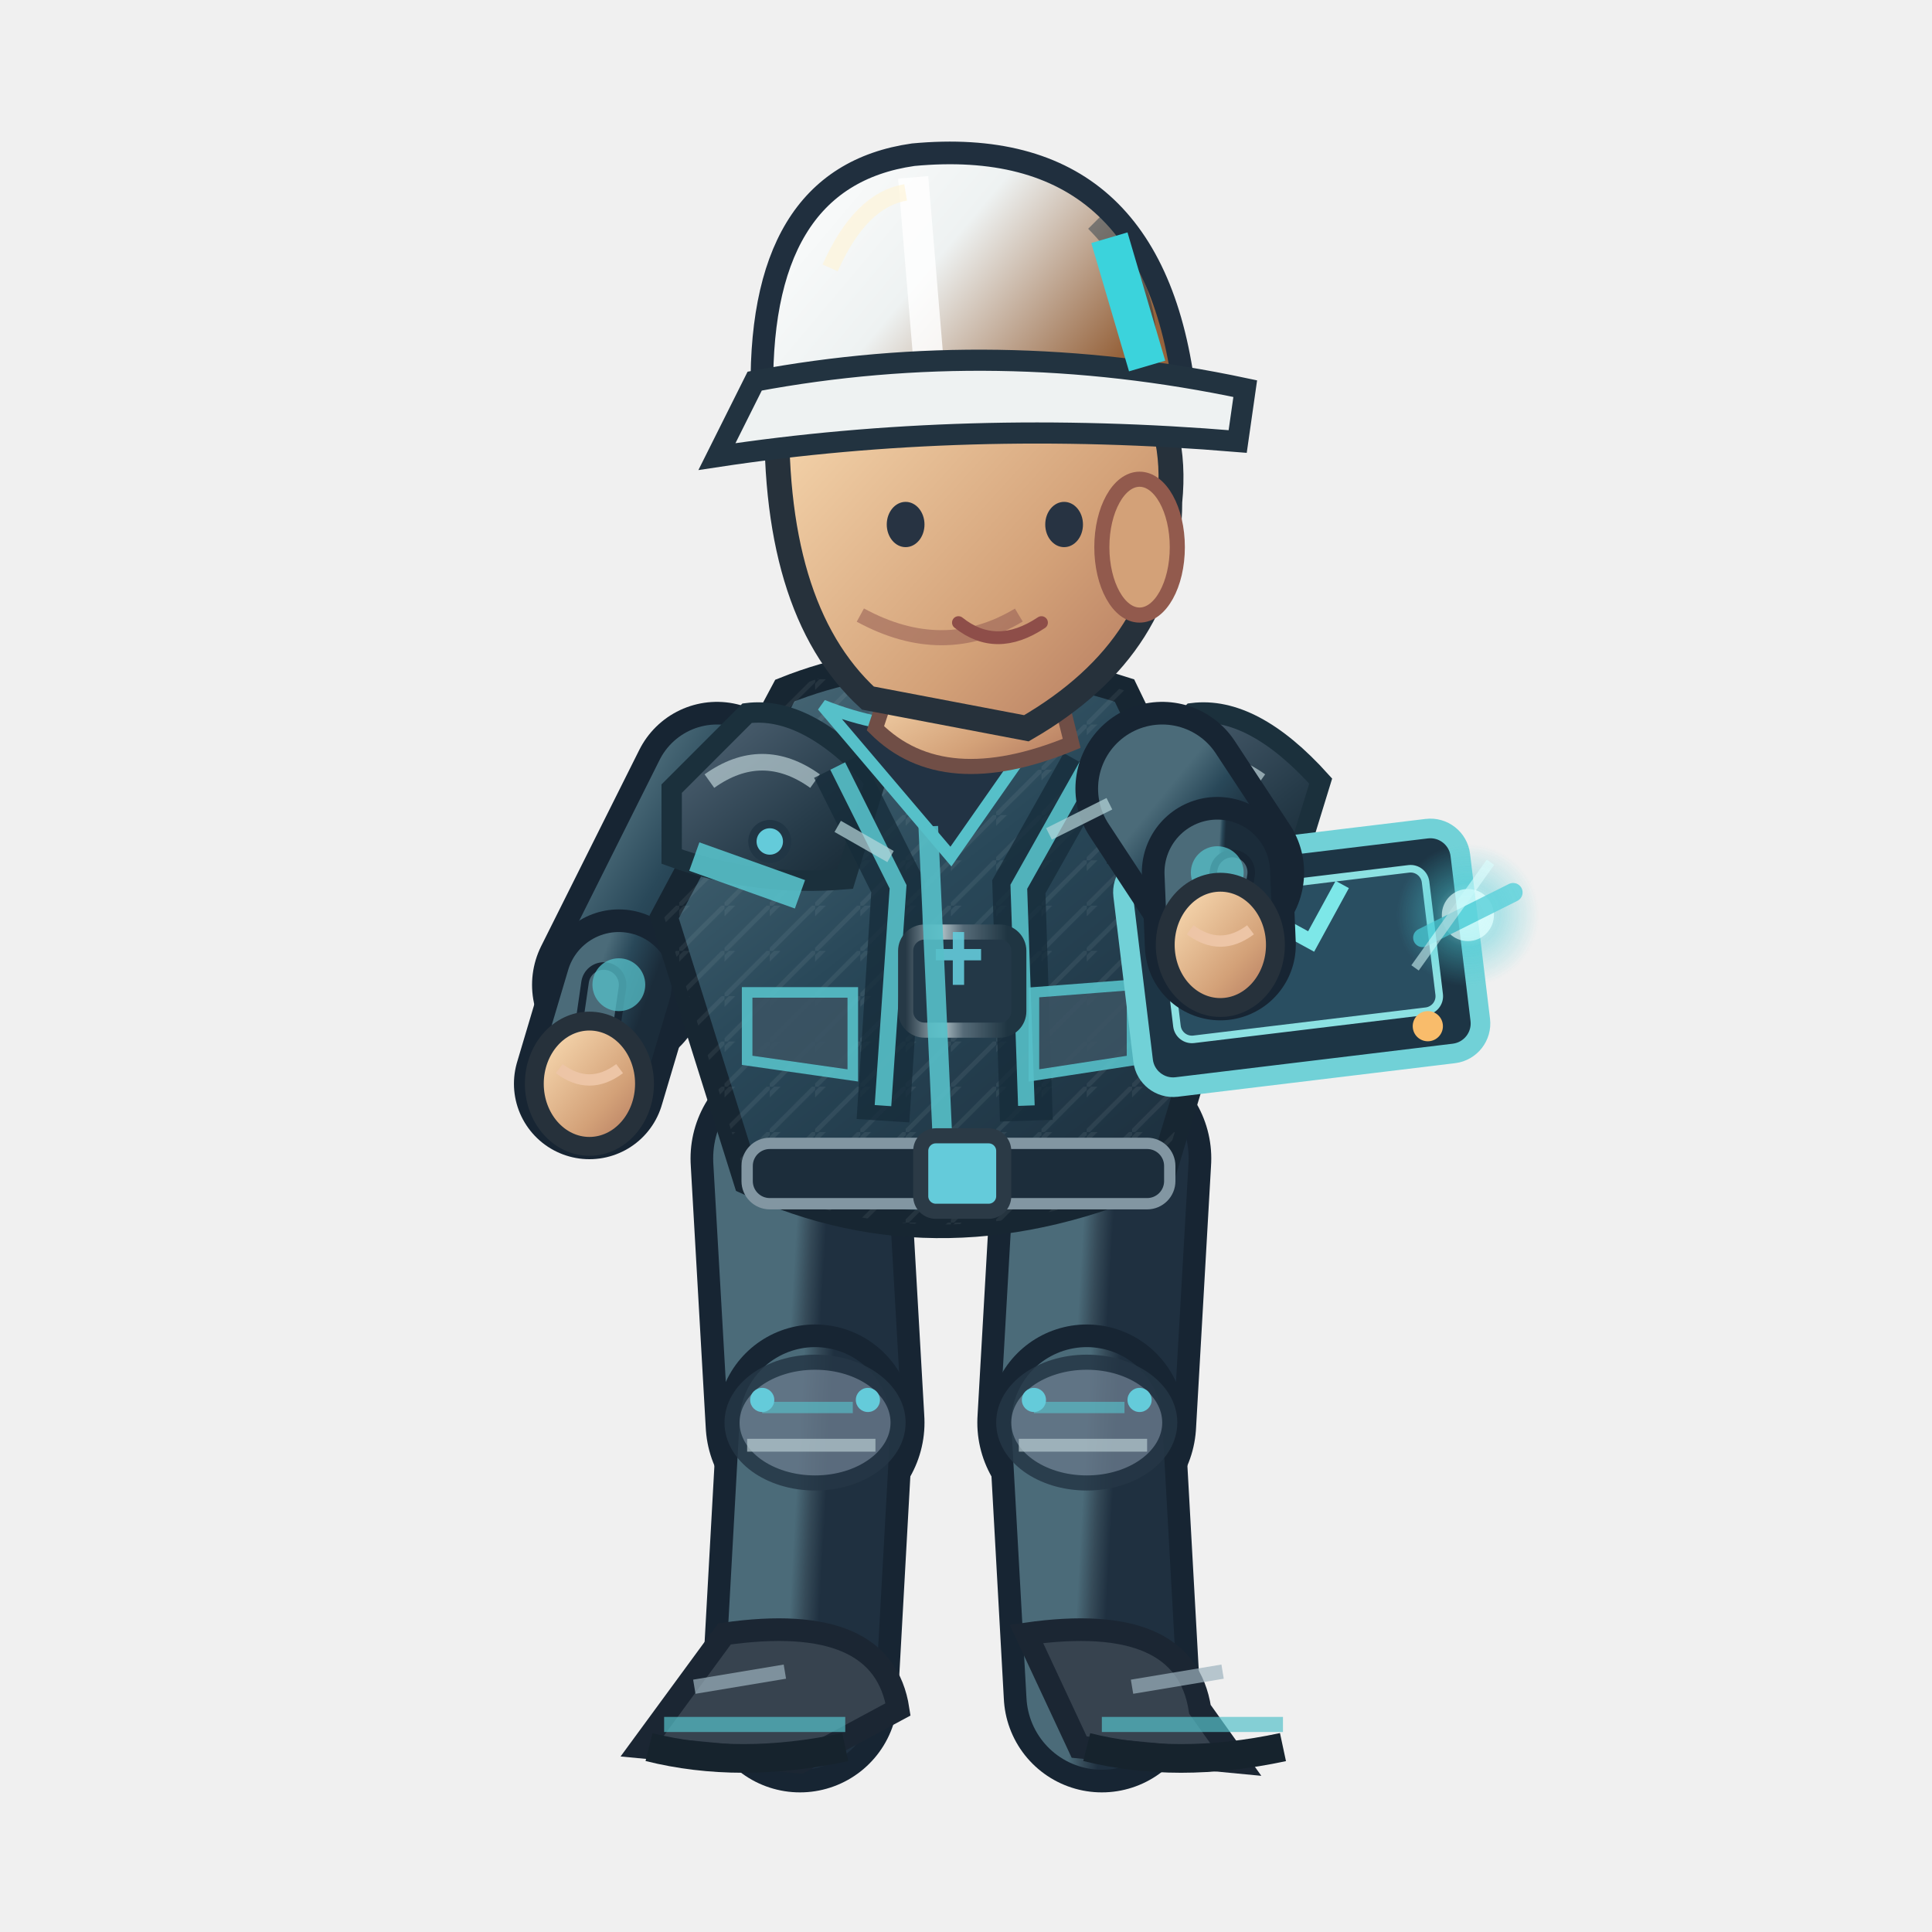
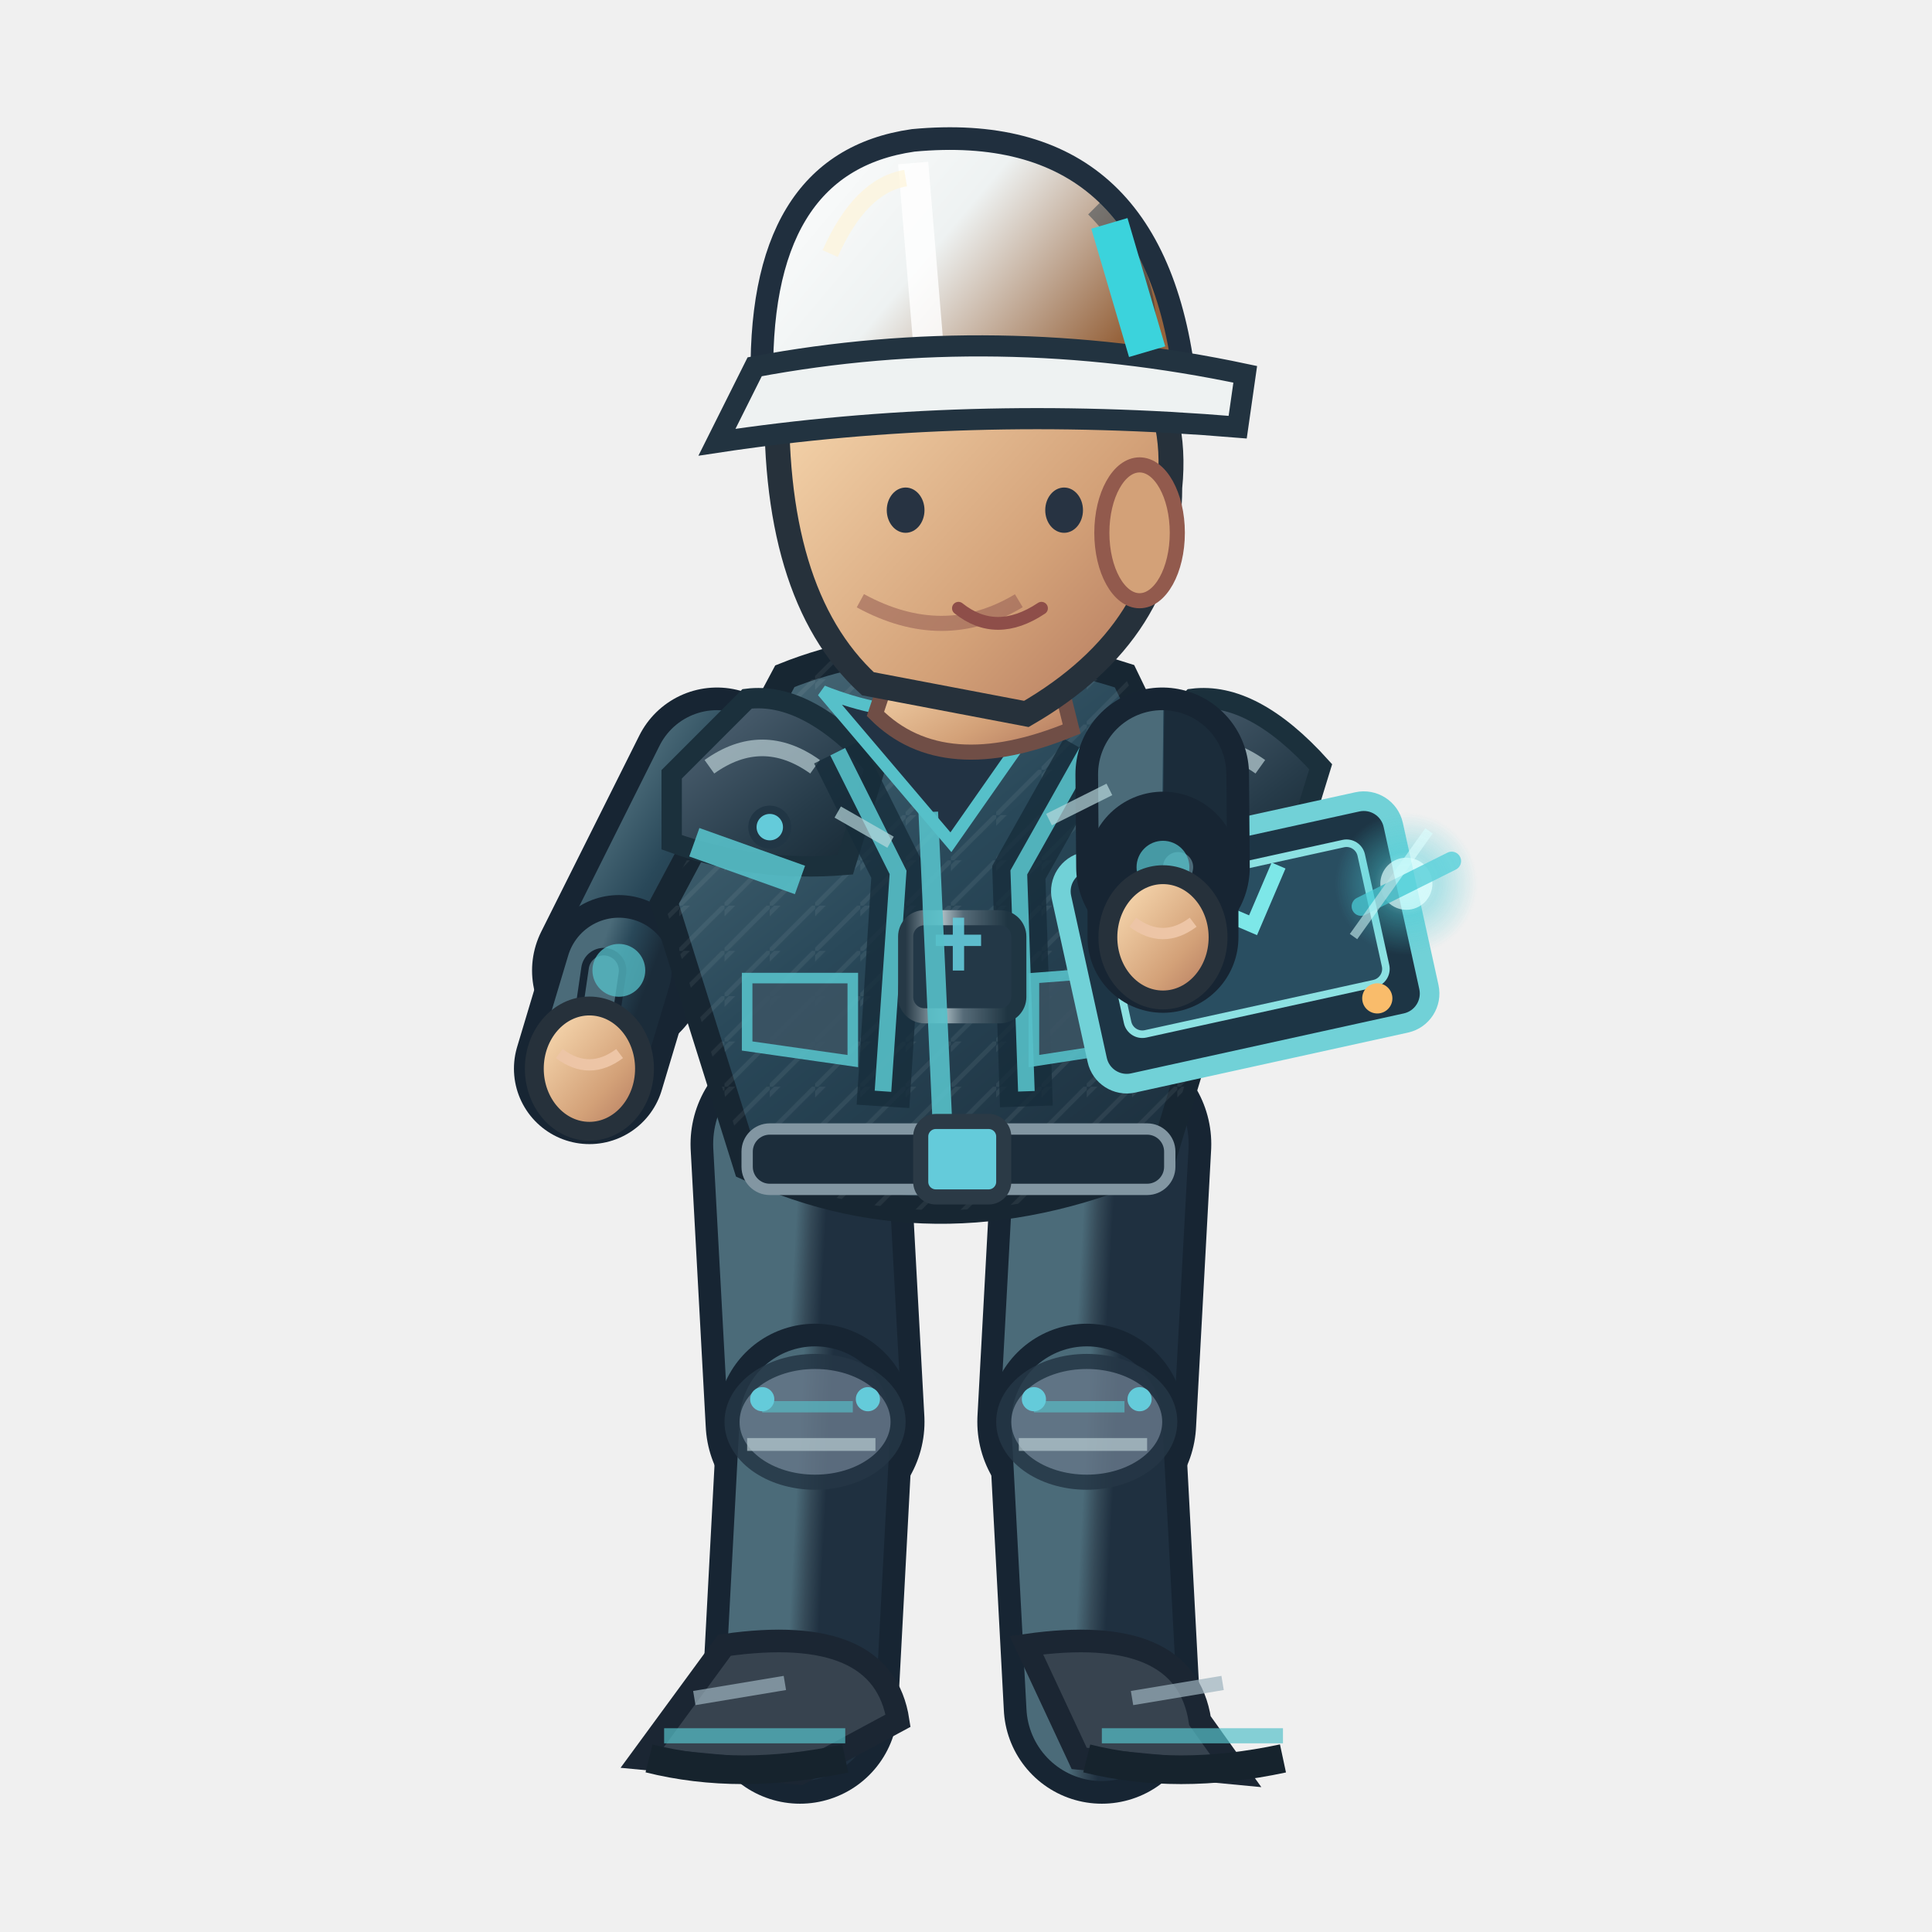
<svg xmlns="http://www.w3.org/2000/svg" width="256" height="256" viewBox="0 0 256 256">
  <defs>
    <linearGradient id="jacket" x1=".1" x2=".9" y1="0" y2="1">
      <stop offset="0" stop-color="#4b6b79" />
      <stop offset=".43" stop-color="#294859" />
      <stop offset="1" stop-color="#1b2c3a" />
    </linearGradient>
    <linearGradient id="helmet" x1="0" x2="1" y1="0" y2=".5">
      <stop offset="0" stop-color="#ffffff" />
      <stop offset=".5" stop-color="#eef2f2" />
      <stop offset="1" stop-color="#96633c" />
    </linearGradient>
    <linearGradient id="skin" x1="0" x2="1" y1="0" y2="1">
      <stop offset="0" stop-color="#ffe4bb" />
      <stop offset=".65" stop-color="#d3a178" />
      <stop offset="1" stop-color="#af745b" />
    </linearGradient>
    <linearGradient id="pant" x1="0" x2="1" y1="0" y2="1">
      <stop offset="0" stop-color="#4b6b79" />
      <stop offset=".5" stop-color="#354a58" />
      <stop offset="1" stop-color="#1f3040" />
    </linearGradient>
    <linearGradient id="reinforced" x1="0" x2=".95" y1="0" y2="1">
      <stop offset="0" stop-color="#81949e" />
      <stop offset=".20" stop-color="#475b6b" />
      <stop offset=".68" stop-color="#263b49" />
      <stop offset="1" stop-color="#172834" />
    </linearGradient>
    <linearGradient id="metalEdge" x1="0" x2="1" y1="0" y2="0">
      <stop offset="0" stop-color="#263946" />
      <stop offset=".33" stop-color="#a9bac0" />
      <stop offset=".51" stop-color="#566b78" />
      <stop offset=".90" stop-color="#1f3542" />
    </linearGradient>
    <pattern id="workwearWeave" width="6" height="6" patternUnits="userSpaceOnUse">
      <path d="M 0 6 L 6 0 M -1 2 L 2 -1" fill="none" stroke="#d4e1e2" stroke-opacity=".105" stroke-width=".6" />
    </pattern>
  </defs>
-   <path d="M 106.0 153.5 L 108.0 188.5" fill="none" stroke="#172533" stroke-width="29" stroke-linecap="round" />
-   <path d="M 106.0 153.5 L 108.0 188.5" fill="none" stroke="url(#pant)" stroke-width="23" stroke-linecap="round" />
-   <path d="M 108.0 188.5 L 106.0 224.5" fill="none" stroke="#172533" stroke-width="26" stroke-linecap="round" />
-   <path d="M 108.0 188.5 L 106.0 224.5" fill="none" stroke="url(#pant)" stroke-width="20" stroke-linecap="round" />
-   <ellipse cx="108.0" cy="188.5" rx="11" ry="8" fill="#647687" stroke="#253645" stroke-width="2" opacity=".85" />
-   <path d="M 101.0 186.5 l 12 0" stroke="#56c0c9" stroke-width="1.5" opacity=".65" />
-   <path d="M 99.0 191.5 l 17 0" stroke="#b7cbd0" stroke-width="1.7" opacity=".7" />
-   <circle cx="101.0" cy="185.5" r="1.6" fill="#64cbda" />
-   <circle cx="115.0" cy="185.5" r="1.6" fill="#64cbda" />
-   <g transform="rotate(0.00 106.00 224.48)">
-     <path d="M 96.0 216.5 Q 117.0 213.5 119.0 226.5 L 106.0 233.5 L 85.0 231.5Z" fill="#37434f" stroke="#1b2633" stroke-width="3" />
-     <path d="M 88.0 228.5 l 24 0" stroke="#56c0c9" stroke-width="2" opacity=".7" />
-     <path d="M 86.0 231.5 q 12 3 26 0" stroke="#16232d" stroke-width="3.8" fill="none" />
-     <path d="M 92.0 223.5 l 12 -2" stroke="#9cb2bd" stroke-width="1.9" opacity=".7" />
+   <g data-eng-work-foot="L" data-ankle-y="226.00">
+     <path d="M 106.0 151.6 L 108.0 188.4" fill="none" stroke="#172533" stroke-width="29" stroke-linecap="round" />
+     <path d="M 106.0 151.6 L 108.0 188.4" fill="none" stroke="url(#pant)" stroke-width="23" stroke-linecap="round" />
+     <path d="M 108.0 188.4 L 106.0 226.0" fill="none" stroke="#172533" stroke-width="26" stroke-linecap="round" />
+     <path d="M 108.0 188.4 L 106.0 226.0" fill="none" stroke="url(#pant)" stroke-width="20" stroke-linecap="round" />
+     <ellipse cx="108.0" cy="188.4" rx="11" ry="8" fill="#647687" stroke="#253645" stroke-width="2" opacity=".85" />
+     <path d="M 101.0 186.4 l 12 0" stroke="#56c0c9" stroke-width="1.5" opacity=".65" />
+     <path d="M 99.0 191.4 l 17 0" stroke="#b7cbd0" stroke-width="1.7" opacity=".7" />
+     <circle cx="101.0" cy="185.4" r="1.6" fill="#64cbda" />
+     <circle cx="115.0" cy="185.4" r="1.6" fill="#64cbda" />
+     <g transform="rotate(0.00 106.00 226.00)">
+       <path d="M 96.0 218.0 Q 117.0 215.0 119.0 228.0 L 106.0 235.0 L 85.0 233.0Z" fill="#37434f" stroke="#1b2633" stroke-width="3" />
+       <path d="M 88.0 230.0 l 24 0" stroke="#56c0c9" stroke-width="2" opacity=".7" />
+       <path d="M 86.0 233.0 q 12 3 26 0" stroke="#16232d" stroke-width="3.8" fill="none" />
+       <path d="M 92.0 225.0 l 12 -2" stroke="#9cb2bd" stroke-width="1.9" opacity=".7" />
+     </g>
  </g>
-   <path d="M 146.0 153.5 L 144.0 188.5" fill="none" stroke="#172533" stroke-width="29" stroke-linecap="round" />
-   <path d="M 146.0 153.5 L 144.0 188.5" fill="none" stroke="url(#pant)" stroke-width="23" stroke-linecap="round" />
-   <path d="M 144.0 188.5 L 146.0 224.5" fill="none" stroke="#172533" stroke-width="26" stroke-linecap="round" />
-   <path d="M 144.0 188.5 L 146.0 224.5" fill="none" stroke="url(#pant)" stroke-width="20" stroke-linecap="round" />
-   <ellipse cx="144.0" cy="188.5" rx="11" ry="8" fill="#647687" stroke="#253645" stroke-width="2" opacity=".85" />
-   <path d="M 137.0 186.5 l 12 0" stroke="#56c0c9" stroke-width="1.5" opacity=".65" />
-   <path d="M 135.0 191.5 l 17 0" stroke="#b7cbd0" stroke-width="1.7" opacity=".7" />
-   <circle cx="137.0" cy="185.5" r="1.6" fill="#64cbda" />
-   <circle cx="151.0" cy="185.5" r="1.6" fill="#64cbda" />
-   <g transform="rotate(0.00 146.00 224.48)">
-     <path d="M 136.0 216.5 Q 157.0 213.5 159.0 226.5 L 164.0 233.5 L 143.0 231.5Z" fill="#37434f" stroke="#1b2633" stroke-width="3" />
-     <path d="M 146.0 228.5 l 24 0" stroke="#56c0c9" stroke-width="2" opacity=".7" />
-     <path d="M 144.0 231.5 q 12 3 26 0" stroke="#16232d" stroke-width="3.8" fill="none" />
-     <path d="M 150.0 223.5 l 12 -2" stroke="#9cb2bd" stroke-width="1.9" opacity=".7" />
+   <g data-eng-work-foot="R" data-ankle-y="226.00">
+     <path d="M 146.0 151.6 L 144.0 188.4" fill="none" stroke="#172533" stroke-width="29" stroke-linecap="round" />
+     <path d="M 146.0 151.6 L 144.0 188.4" fill="none" stroke="url(#pant)" stroke-width="23" stroke-linecap="round" />
+     <path d="M 144.0 188.4 L 146.0 226.0" fill="none" stroke="#172533" stroke-width="26" stroke-linecap="round" />
+     <path d="M 144.0 188.4 L 146.0 226.0" fill="none" stroke="url(#pant)" stroke-width="20" stroke-linecap="round" />
+     <ellipse cx="144.0" cy="188.4" rx="11" ry="8" fill="#647687" stroke="#253645" stroke-width="2" opacity=".85" />
+     <path d="M 137.0 186.4 l 12 0" stroke="#56c0c9" stroke-width="1.5" opacity=".65" />
+     <path d="M 135.0 191.4 l 17 0" stroke="#b7cbd0" stroke-width="1.7" opacity=".7" />
+     <circle cx="137.0" cy="185.4" r="1.6" fill="#64cbda" />
+     <circle cx="151.0" cy="185.4" r="1.6" fill="#64cbda" />
+     <g transform="rotate(0.00 146.00 226.00)">
+       <path d="M 136.0 218.0 Q 157.0 215.0 159.0 228.0 L 164.0 235.0 L 143.0 233.0Z" fill="#37434f" stroke="#1b2633" stroke-width="3" />
+       <path d="M 146.0 230.0 l 24 0" stroke="#56c0c9" stroke-width="2" opacity=".7" />
+       <path d="M 144.0 233.0 q 12 3 26 0" stroke="#16232d" stroke-width="3.8" fill="none" />
+       <path d="M 150.0 225.0 l 12 -2" stroke="#9cb2bd" stroke-width="1.9" opacity=".7" />
+     </g>
  </g>
  <g transform="translate(0.00,0)">
-     <path d="M 95.0 104.5 L 82.0 130.5" fill="none" stroke="#172533" stroke-width="23" stroke-linecap="round" />
-     <path d="M 95.0 104.5 L 82.0 130.5" fill="none" stroke="url(#jacket)" stroke-width="17" stroke-linecap="round" />
-     <path d="M 82.0 130.5 L 78.1 143.6" fill="none" stroke="#172533" stroke-width="20" stroke-linecap="round" />
-     <path d="M 82.0 130.5 L 78.1 143.6" fill="none" stroke="url(#jacket)" stroke-width="14" stroke-linecap="round" />
-     <path d="M 80.0 130.5 L 78.1 143.6" fill="none" stroke="#172533" stroke-width="6" stroke-linecap="round" />
-     <path d="M 80.0 130.5 L 78.1 143.6" fill="none" stroke="#4b6b79" stroke-width="4" stroke-linecap="round" />
-     <circle cx="82" cy="130.478" r="3.5" fill="#56c0c9" opacity=".75" />
-     <ellipse cx="78.1" cy="143.6" rx="7.3" ry="8.3" fill="url(#skin)" stroke="#26313b" stroke-width="2.5" />
-     <path d="M 74.1 141.6 q 4 3 8 0" fill="none" stroke="#edc5a6" stroke-width="1.5" />
-     <path d="M 104 91.5 Q 124 83.5 149 91.5 L 164 122.5 L 154 155.5 Q 125 168.5 99 156.5 L 88 121.5Z" fill="url(#jacket)" stroke="#172632" stroke-width="3.6" />
-     <path d="M 104 91.5 Q 124 83.5 149 91.5 L 164 122.5 L 154 155.5 Q 125 168.5 99 156.5 L 88 121.5Z" fill="url(#workwearWeave)" opacity=".74" />
-     <path d="M 89 104.5 L 99 94.5 Q 107 93.5 116 103.5 L 112 116.5 Q 100 117.5 89 113.5Z" fill="url(#reinforced)" stroke="#1b303c" stroke-width="2.7" />
-     <path d="M 94 103.5 q 7 -5 14 0" stroke="#b8ccd2" stroke-width="2.2" stroke-opacity=".72" fill="none" />
-     <circle cx="102" cy="111.5" r="2.3" fill="#64cbda" stroke="#213645" stroke-width="1.1" />
-     <path d="M 148 104.5 L 158 94.5 Q 166 93.5 175 103.5 L 171 116.5 Q 159 117.5 148 113.5Z" fill="url(#reinforced)" stroke="#1b303c" stroke-width="2.7" />
-     <path d="M 153 103.5 q 7 -5 14 0" stroke="#b8ccd2" stroke-width="2.2" stroke-opacity=".72" fill="none" />
-     <circle cx="161" cy="111.5" r="2.3" fill="#64cbda" stroke="#213645" stroke-width="1.1" />
-     <path d="M 111 101.5 L 119 117.5 L 117 148.5 M 144 101.5 L 135 117.5 L 136 148.5" stroke="#162c3a" stroke-width="7" opacity=".78" fill="none" />
-     <path d="M 111 101.5 L 119 117.5 L 117 146.5 M 144 101.5 L 135 117.5 L 136 146.5" stroke="#56c0c9" stroke-width="2.2" opacity=".9" fill="none" />
-     <rect x="120" y="123.5" width="15" height="13" rx="2.5" fill="#233847" stroke="url(#metalEdge)" stroke-width="2" />
-     <path d="M 124 126.5 h 6 m -3 -3 v 7" stroke="#64cbda" stroke-width="1.5" opacity=".9" />
-     <path d="M 109 93.5 Q 124 99.5 140 93.5 L 126 113.5Z" fill="#223344" stroke="#56c0c9" stroke-width="1.6" />
-     <path d="M 123 109.5 L 125 153.5" stroke="#56c0c9" stroke-width="2.6" opacity=".9" />
-     <path d="M 92 113.5 L 106 118.5 M 151 116.5 L 162 114.5" stroke="#56c0c9" stroke-width="4" opacity=".9" />
-     <rect x="99" y="151.5" width="56" height="8" rx="3" fill="#1c2d3b" stroke="#8296a2" stroke-width="1.5" />
-     <rect x="122" y="150.5" width="11" height="10" rx="2" fill="#64cbda" stroke="#2b3a46" stroke-width="2" />
-     <path d="M 99 131.5 l 14 0 l 0 11 l -14 -2 Z M 137 131.5 l 13 -1 l 0 10 l -13 2 Z" fill="#3b5363" stroke="#56c0c9" stroke-width="1.4" opacity=".9" />
-     <path d="M 119 87.5 L 139 86.5 L 142 98.5 Q 125 105.5 116 96.5Z" fill="url(#skin)" stroke="#704e46" stroke-width="2" />
-     <path d="M 103 52.5 Q 113 33.5 135 40.5 Q 157 46.5 155 66.5 Q 155 85.5 136 96.5 L 115 92.5 Q 102 80.5 103 52.5Z" fill="url(#skin)" stroke="#26313b" stroke-width="3.3" />
-     <ellipse cx="151" cy="72.5" rx="5" ry="9" fill="#d3a178" stroke="#925a4d" stroke-width="2" />
-     <path d="M 135 81.5 q -10 6 -21 0" fill="none" stroke="#9a6257" stroke-width="2" opacity=".6" />
-     <ellipse cx="120" cy="69.5" rx="2.5" ry="3" fill="#273342" />
-     <ellipse cx="141" cy="69.5" rx="2.5" ry="3" fill="#273342" />
-     <path d="M 127 82.5 q 5 4 11 0" fill="none" stroke="#8e4e49" stroke-width="1.7" stroke-linecap="round" />
-     <path d="M 101 53.5 Q 100 23.5 121 20.5 Q 153 17.5 157 52.5Z" fill="url(#helmet)" stroke="#202f3e" stroke-width="3" />
-     <path d="M 121 23.5 L 123 47.5" stroke="#ffffff" stroke-width="4" opacity=".83" />
-     <path d="M 110 35.5 Q 114 26.5 120 25.5" stroke="#fff4d6" stroke-width="2.2" opacity=".63" fill="none" />
-     <path d="M 145 29.5 q 8 8 7 19" stroke="#1a3040" stroke-width="2.3" opacity=".45" fill="none" />
-     <circle cx="106" cy="53.5" r="2.4" fill="#304353" stroke="#64cbda" stroke-width="1.2" />
-     <circle cx="155" cy="53.5" r="2.4" fill="#304353" stroke="#64cbda" stroke-width="1.2" />
-     <path d="M 100 50.5 Q 132 44.5 165 51.5 L 164 58.5 Q 128 55.5 95 60.5Z" fill="#eef2f2" stroke="#223340" stroke-width="2.8" />
-     <path d="M 147 31.5 l 5 17" stroke="#3bd3dc" stroke-width="5" />
-     <g transform="translate(161.7,125.2) rotate(-6.9)">
+     <path d="M 95.0 102.6 L 82.0 128.6" fill="none" stroke="#172533" stroke-width="23" stroke-linecap="round" />
+     <path d="M 95.0 102.6 L 82.0 128.6" fill="none" stroke="url(#jacket)" stroke-width="17" stroke-linecap="round" />
+     <path d="M 82.0 128.6 L 78.1 141.6" fill="none" stroke="#172533" stroke-width="20" stroke-linecap="round" />
+     <path d="M 82.0 128.6 L 78.1 141.6" fill="none" stroke="url(#jacket)" stroke-width="14" stroke-linecap="round" />
+     <path d="M 80.0 128.6 L 78.1 141.6" fill="none" stroke="#172533" stroke-width="6" stroke-linecap="round" />
+     <path d="M 80.0 128.6 L 78.1 141.6" fill="none" stroke="#4b6b79" stroke-width="4" stroke-linecap="round" />
+     <circle cx="82" cy="128.576" r="3.5" fill="#56c0c9" opacity=".75" />
+     <ellipse cx="78.1" cy="141.6" rx="7.3" ry="8.3" fill="url(#skin)" stroke="#26313b" stroke-width="2.5" />
+     <path d="M 74.1 139.6 q 4 3 8 0" fill="none" stroke="#edc5a6" stroke-width="1.5" />
+     <path d="M 104 89.6 Q 124 81.6 149 89.6 L 164 120.6 L 154 153.6 Q 125 166.6 99 154.6 L 88 119.6Z" fill="url(#jacket)" stroke="#172632" stroke-width="3.6" />
+     <path d="M 104 89.6 Q 124 81.6 149 89.6 L 164 120.6 L 154 153.6 Q 125 166.6 99 154.6 L 88 119.6Z" fill="url(#workwearWeave)" opacity=".74" />
+     <path d="M 89 102.6 L 99 92.6 Q 107 91.6 116 101.6 L 112 114.6 Q 100 115.6 89 111.6Z" fill="url(#reinforced)" stroke="#1b303c" stroke-width="2.7" />
+     <path d="M 94 101.6 q 7 -5 14 0" stroke="#b8ccd2" stroke-width="2.2" stroke-opacity=".72" fill="none" />
+     <circle cx="102" cy="109.6" r="2.3" fill="#64cbda" stroke="#213645" stroke-width="1.1" />
+     <path d="M 148 102.6 L 158 92.6 Q 166 91.6 175 101.6 L 171 114.6 Q 159 115.6 148 111.6Z" fill="url(#reinforced)" stroke="#1b303c" stroke-width="2.7" />
+     <path d="M 153 101.6 q 7 -5 14 0" stroke="#b8ccd2" stroke-width="2.2" stroke-opacity=".72" fill="none" />
+     <circle cx="161" cy="109.6" r="2.3" fill="#64cbda" stroke="#213645" stroke-width="1.1" />
+     <path d="M 111 99.6 L 119 115.6 L 117 146.6 M 144 99.6 L 135 115.6 L 136 146.6" stroke="#162c3a" stroke-width="7" opacity=".78" fill="none" />
+     <path d="M 111 99.6 L 119 115.6 L 117 144.6 M 144 99.6 L 135 115.6 L 136 144.6" stroke="#56c0c9" stroke-width="2.2" opacity=".9" fill="none" />
+     <rect x="120" y="121.6" width="15" height="13" rx="2.5" fill="#233847" stroke="url(#metalEdge)" stroke-width="2" />
+     <path d="M 124 124.6 h 6 m -3 -3 v 7" stroke="#64cbda" stroke-width="1.5" opacity=".9" />
+     <path d="M 109 91.6 Q 124 97.6 140 91.6 L 126 111.6Z" fill="#223344" stroke="#56c0c9" stroke-width="1.6" />
+     <path d="M 123 107.6 L 125 151.6" stroke="#56c0c9" stroke-width="2.6" opacity=".9" />
+     <path d="M 92 111.6 L 106 116.6 M 151 114.6 L 162 112.6" stroke="#56c0c9" stroke-width="4" opacity=".9" />
+     <rect x="99" y="149.6" width="56" height="8" rx="3" fill="#1c2d3b" stroke="#8296a2" stroke-width="1.5" />
+     <rect x="122" y="148.6" width="11" height="10" rx="2" fill="#64cbda" stroke="#2b3a46" stroke-width="2" />
+     <path d="M 99 129.6 l 14 0 l 0 11 l -14 -2 Z M 137 129.6 l 13 -1 l 0 10 l -13 2 Z" fill="#3b5363" stroke="#56c0c9" stroke-width="1.4" opacity=".9" />
+     <path d="M 119 85.6 L 139 84.6 L 142 96.6 Q 125 103.6 116 94.6Z" fill="url(#skin)" stroke="#704e46" stroke-width="2" />
+     <path d="M 103 50.6 Q 113 31.6 135 38.6 Q 157 44.6 155 64.6 Q 155 83.6 136 94.6 L 115 90.6 Q 102 78.6 103 50.6Z" fill="url(#skin)" stroke="#26313b" stroke-width="3.3" />
+     <ellipse cx="151" cy="70.6" rx="5" ry="9" fill="#d3a178" stroke="#925a4d" stroke-width="2" />
+     <path d="M 135 79.6 q -10 6 -21 0" fill="none" stroke="#9a6257" stroke-width="2" opacity=".6" />
+     <ellipse cx="120" cy="67.6" rx="2.5" ry="3" fill="#273342" />
+     <ellipse cx="141" cy="67.6" rx="2.5" ry="3" fill="#273342" />
+     <path d="M 127 80.6 q 5 4 11 0" fill="none" stroke="#8e4e49" stroke-width="1.7" stroke-linecap="round" />
+     <path d="M 101 51.6 Q 100 21.6 121 18.6 Q 153 15.6 157 50.6Z" fill="url(#helmet)" stroke="#202f3e" stroke-width="3" />
+     <path d="M 121 21.6 L 123 45.6" stroke="#ffffff" stroke-width="4" opacity=".83" />
+     <path d="M 110 33.6 Q 114 24.6 120 23.6" stroke="#fff4d6" stroke-width="2.2" opacity=".63" fill="none" />
+     <path d="M 145 27.6 q 8 8 7 19" stroke="#1a3040" stroke-width="2.3" opacity=".45" fill="none" />
+     <circle cx="106" cy="51.6" r="2.4" fill="#304353" stroke="#64cbda" stroke-width="1.2" />
+     <circle cx="155" cy="51.6" r="2.4" fill="#304353" stroke="#64cbda" stroke-width="1.2" />
+     <path d="M 100 48.6 Q 132 42.6 165 49.6 L 164 56.6 Q 128 53.6 95 58.6Z" fill="#eef2f2" stroke="#223340" stroke-width="2.8" />
+     <path d="M 147 29.6 l 5 17" stroke="#3bd3dc" stroke-width="5" />
+     <g data-work-tool="ENG" transform="translate(154.1,124.2) rotate(-12.4)">
      <rect x="-12" y="-12" width="45" height="30" rx="4" fill="#1d3545" stroke="#71d1d7" stroke-width="2.6" />
      <rect x="-7" y="-7" width="35" height="19" rx="2" fill="#294e61" stroke="#8ce1e2" stroke-width="1" />
      <path d="M -1 4 l 6 -8 l 7 5 l 5 -7" fill="none" stroke="#7de7e8" stroke-width="2" />
      <circle cx="26" cy="14" r="2" fill="#f9bc6b" />
    </g>
-     <path d="M 154.0 104.5 L 161.3 115.6" fill="none" stroke="#172533" stroke-width="23" stroke-linecap="round" />
-     <path d="M 154.0 104.5 L 161.3 115.6" fill="none" stroke="url(#jacket)" stroke-width="17" stroke-linecap="round" />
-     <path d="M 161.3 115.6 L 161.7 125.2" fill="none" stroke="#172533" stroke-width="20" stroke-linecap="round" />
-     <path d="M 161.3 115.6 L 161.7 125.2" fill="none" stroke="url(#jacket)" stroke-width="14" stroke-linecap="round" />
-     <path d="M 163.3 115.6 L 161.7 125.2" fill="none" stroke="#172533" stroke-width="6" stroke-linecap="round" />
-     <path d="M 163.3 115.6 L 161.7 125.2" fill="none" stroke="#4b6b79" stroke-width="4" stroke-linecap="round" />
-     <circle cx="161.295" cy="115.629" r="3.5" fill="#56c0c9" opacity=".75" />
-     <ellipse cx="161.7" cy="125.2" rx="7.3" ry="8.3" fill="url(#skin)" stroke="#26313b" stroke-width="2.5" />
-     <path d="M 157.7 123.2 q 4 3 8 0" fill="none" stroke="#edc5a6" stroke-width="1.5" />
+     <path d="M 154.0 102.6 L 154.1 114.9" fill="none" stroke="#172533" stroke-width="23" stroke-linecap="round" />
+     <path d="M 154.0 102.6 L 154.1 114.9" fill="none" stroke="url(#jacket)" stroke-width="17" stroke-linecap="round" />
+     <path d="M 154.1 114.9 L 154.1 124.2" fill="none" stroke="#172533" stroke-width="20" stroke-linecap="round" />
+     <path d="M 154.1 114.9 L 154.1 124.2" fill="none" stroke="url(#jacket)" stroke-width="14" stroke-linecap="round" />
+     <path d="M 156.1 114.9 L 154.1 124.2" fill="none" stroke="#172533" stroke-width="6" stroke-linecap="round" />
+     <path d="M 156.1 114.9 L 154.1 124.2" fill="none" stroke="#4b6b79" stroke-width="4" stroke-linecap="round" />
+     <circle cx="154.099" cy="114.909" r="3.5" fill="#56c0c9" opacity=".75" />
+     <ellipse cx="154.1" cy="124.2" rx="7.3" ry="8.3" fill="url(#skin)" stroke="#26313b" stroke-width="2.5" />
+     <path d="M 150.1 122.2 q 4 3 8 0" fill="none" stroke="#edc5a6" stroke-width="1.5" />
    <defs>
      <radialGradient id="fx-eng">
        <stop offset="0" stop-color="#d7ffff" stop-opacity=".86" />
        <stop offset=".45" stop-color="#4acdd8" stop-opacity=".46" />
        <stop offset="1" stop-color="#4acdd8" stop-opacity="0" />
      </radialGradient>
    </defs>
    <g data-action-fx="WORK" opacity=".86">
-       <circle cx="194.50" cy="121.25" r="9.44" fill="url(#fx-eng)" />
-       <circle cx="194.50" cy="121.25" r="3.45" fill="#d7ffff" opacity="0.865" />
-       <path d="M 188.50 124.25 l 12 -6" stroke="#4acdd8" stroke-width="2.5" stroke-linecap="round" opacity="0.865" />
-       <path d="M 187.50 128.25 L 197.50 114.25" stroke="#d7ffff" stroke-width="1.2" opacity="0.645" />
+       <circle cx="186.35" cy="117.10" r="9.44" fill="url(#fx-eng)" />
+       <circle cx="186.35" cy="117.10" r="3.45" fill="#d7ffff" opacity="0.865" />
+       <path d="M 180.35 120.10 l 12 -6" stroke="#4acdd8" stroke-width="2.5" stroke-linecap="round" opacity="0.865" />
+       <path d="M 179.35 124.10 L 189.35 110.10" stroke="#d7ffff" stroke-width="1.2" opacity="0.645" />
    </g>
-     <path d="M 111 109.5 l 7 4 M 139 110.5 l 8 -4" stroke="#b8d7db" stroke-width="1.7" opacity=".7" />
+     <path d="M 111 107.6 l 7 4 M 139 108.6 l 8 -4" stroke="#b8d7db" stroke-width="1.7" opacity=".7" />
  </g>
</svg>
